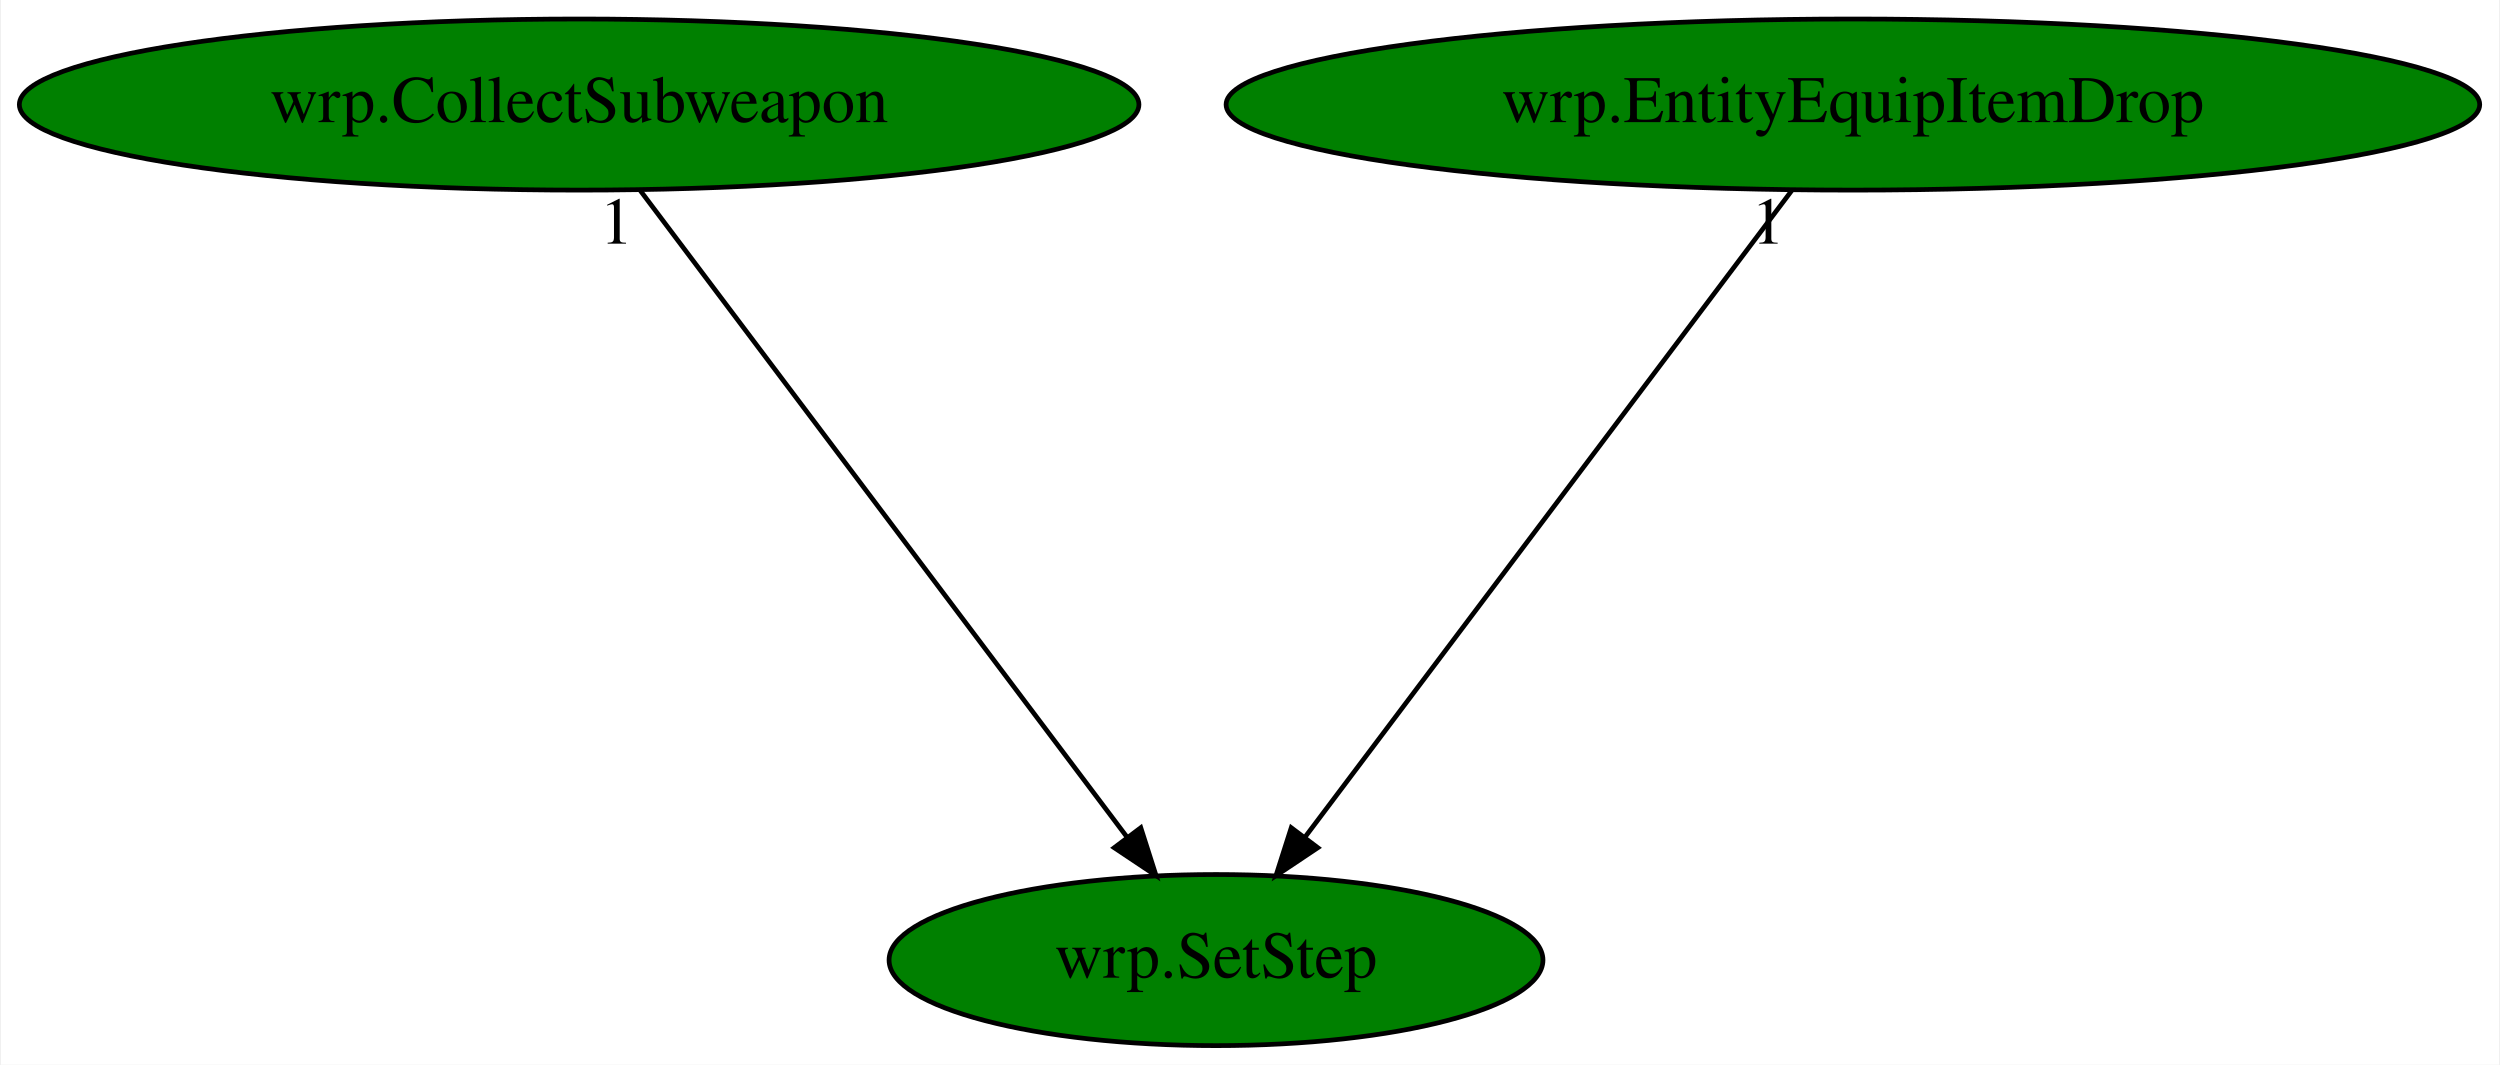
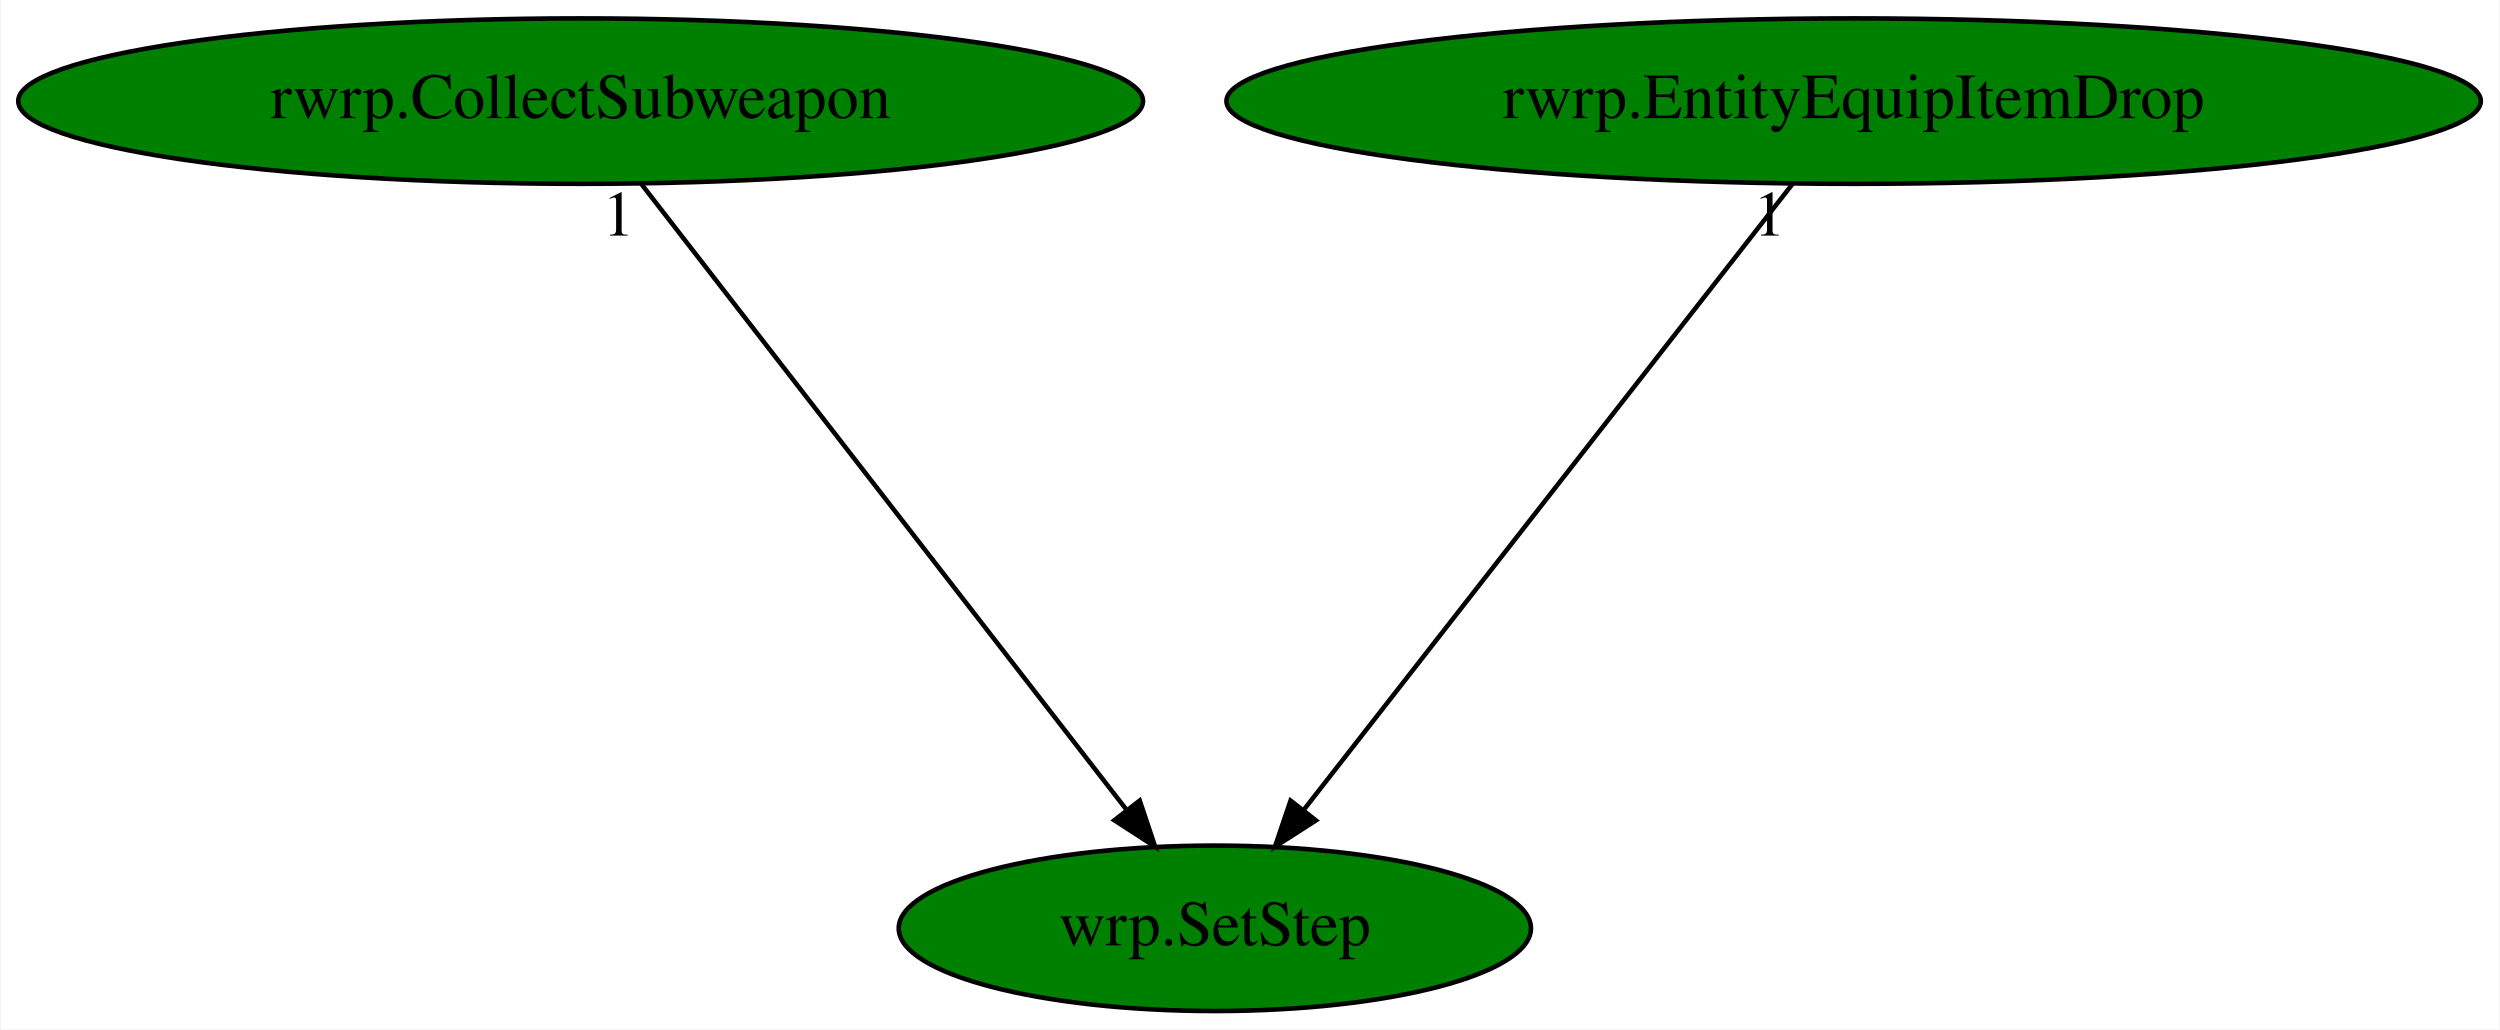
- <svg xmlns="http://www.w3.org/2000/svg" xmlns:xlink="http://www.w3.org/1999/xlink" width="526pt" height="224pt" viewBox="0.00 0.00 525.58 224.00">
+ <svg xmlns="http://www.w3.org/2000/svg" xmlns:xlink="http://www.w3.org/1999/xlink" width="544pt" height="224pt" viewBox="0.00 0.00 543.68 224.00">
  <g id="graph0" class="graph" transform="scale(1 1) rotate(0) translate(4 220)">
-     <polygon fill="white" stroke="transparent" points="-4,4 -4,-220 521.58,-220 521.58,4 -4,4" />
+     <polygon fill="white" stroke="transparent" points="-4,4 -4,-220 539.68,-220 539.68,4 -4,4" />
    <g id="node1" class="node">
-       <ellipse fill="green" stroke="black" cx="251.64" cy="-18" rx="68.79" ry="18" />
-       <text text-anchor="middle" x="251.64" y="-14.3" font-family="Times,serif" font-size="14.00">wrp.SetStep</text>
+       <ellipse fill="green" stroke="black" cx="260.19" cy="-18" rx="68.79" ry="18" />
+       <text text-anchor="middle" x="260.19" y="-14.3" font-family="Times,serif" font-size="14.00">wrp.SetStep</text>
    </g>
    <g id="node2" class="node">
      <g id="a_node2">
-         <a xlink:href="wrp.CollectSubweapon.svg" xlink:title="wrp.CollectSubweapon">
-           <ellipse fill="green" stroke="black" cx="117.64" cy="-198" rx="117.78" ry="18" />
-           <text text-anchor="middle" x="117.64" y="-194.3" font-family="Times,serif" font-size="14.00">wrp.CollectSubweapon</text>
+         <a xlink:href="rwrp.CollectSubweapon.svg" xlink:title="rwrp.CollectSubweapon">
+           <ellipse fill="green" stroke="black" cx="122.19" cy="-198" rx="122.38" ry="18" />
+           <text text-anchor="middle" x="122.19" y="-194.3" font-family="Times,serif" font-size="14.00">rwrp.CollectSubweapon</text>
        </a>
      </g>
    </g>
    <g id="edge1" class="edge">
-       <path fill="none" stroke="black" d="M130.49,-179.93C154.26,-148.35 205.2,-80.69 232.85,-43.96" />
-       <polygon fill="black" stroke="black" points="235.81,-45.85 239.03,-35.76 230.22,-41.64 235.81,-45.85" />
-       <text text-anchor="middle" x="125.49" y="-168.73" font-family="Times,serif" font-size="14.00">1</text>
+       <path fill="none" stroke="black" d="M135.42,-179.93C159.9,-148.35 212.36,-80.69 240.84,-43.96" />
+       <polygon fill="black" stroke="black" points="243.84,-45.8 247.2,-35.76 238.31,-41.51 243.84,-45.8" />
+       <text text-anchor="middle" x="130.42" y="-168.73" font-family="Times,serif" font-size="14.00">1</text>
    </g>
    <g id="node3" class="node">
      <g id="a_node3">
-         <a xlink:href="wrp.EntityEquipItemDrop.svg" xlink:title="wrp.EntityEquipItemDrop">
-           <ellipse fill="green" stroke="black" cx="385.64" cy="-198" rx="131.88" ry="18" />
-           <text text-anchor="middle" x="385.64" y="-194.3" font-family="Times,serif" font-size="14.00">wrp.EntityEquipItemDrop</text>
+         <a xlink:href="rwrp.EntityEquipItemDrop.svg" xlink:title="rwrp.EntityEquipItemDrop">
+           <ellipse fill="green" stroke="black" cx="399.19" cy="-198" rx="136.48" ry="18" />
+           <text text-anchor="middle" x="399.19" y="-194.3" font-family="Times,serif" font-size="14.00">rwrp.EntityEquipItemDrop</text>
        </a>
      </g>
    </g>
    <g id="edge2" class="edge">
-       <path fill="none" stroke="black" d="M372.79,-179.93C349.02,-148.35 298.08,-80.69 270.43,-43.96" />
-       <polygon fill="black" stroke="black" points="273.06,-41.64 264.25,-35.76 267.47,-45.85 273.06,-41.64" />
-       <text text-anchor="middle" x="367.79" y="-168.73" font-family="Times,serif" font-size="14.00">1</text>
+       <path fill="none" stroke="black" d="M385.86,-179.93C361.2,-148.35 308.36,-80.69 279.68,-43.96" />
+       <polygon fill="black" stroke="black" points="282.19,-41.48 273.27,-35.76 276.67,-45.79 282.19,-41.48" />
+       <text text-anchor="middle" x="380.86" y="-168.73" font-family="Times,serif" font-size="14.00">1</text>
    </g>
  </g>
</svg>
